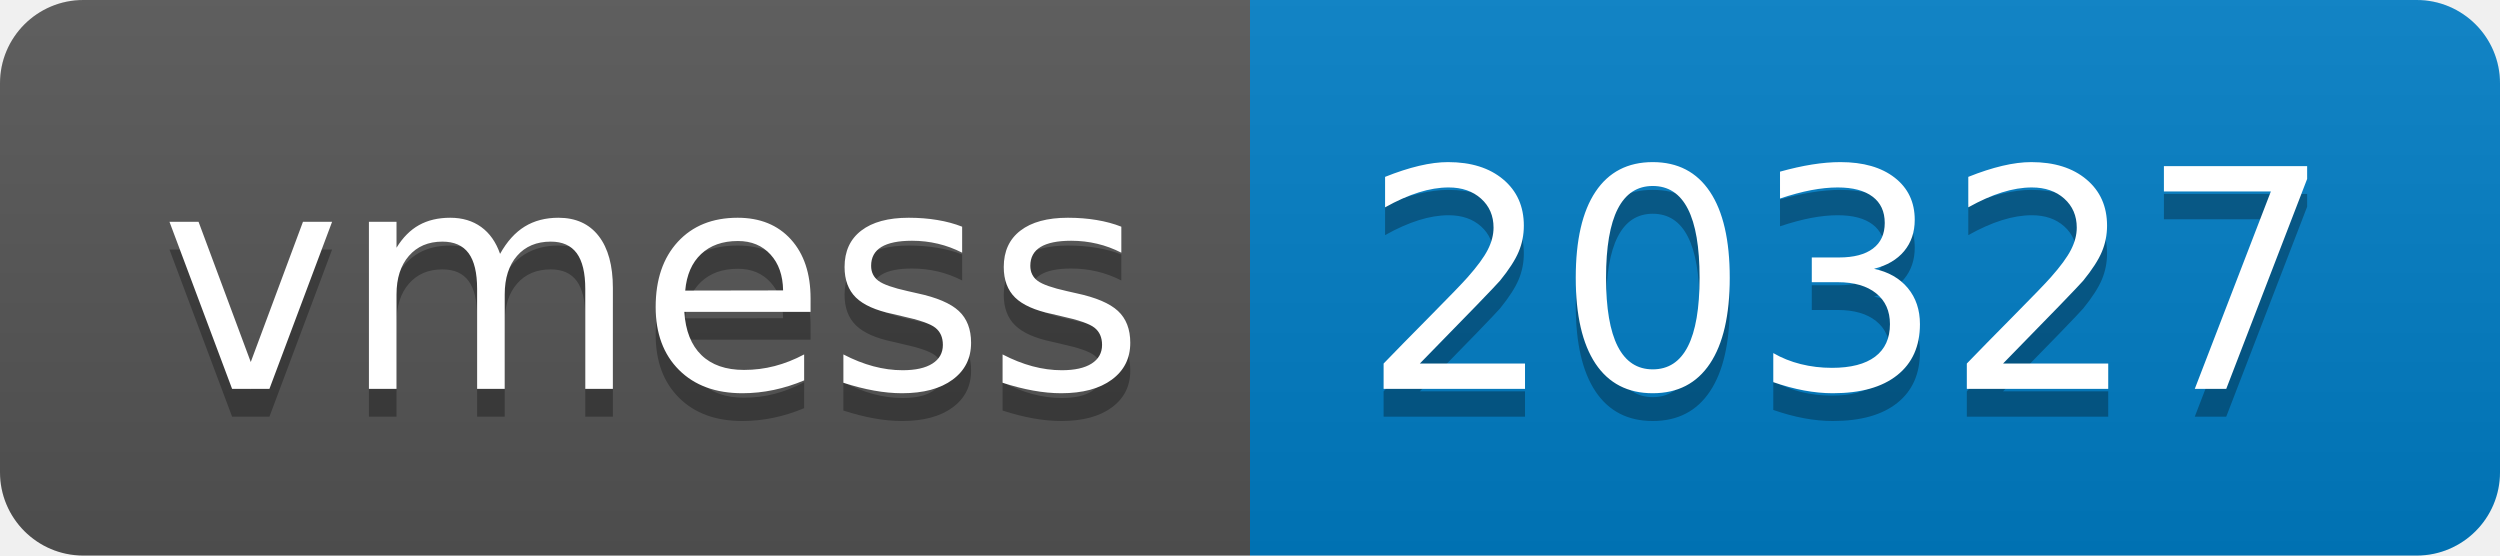
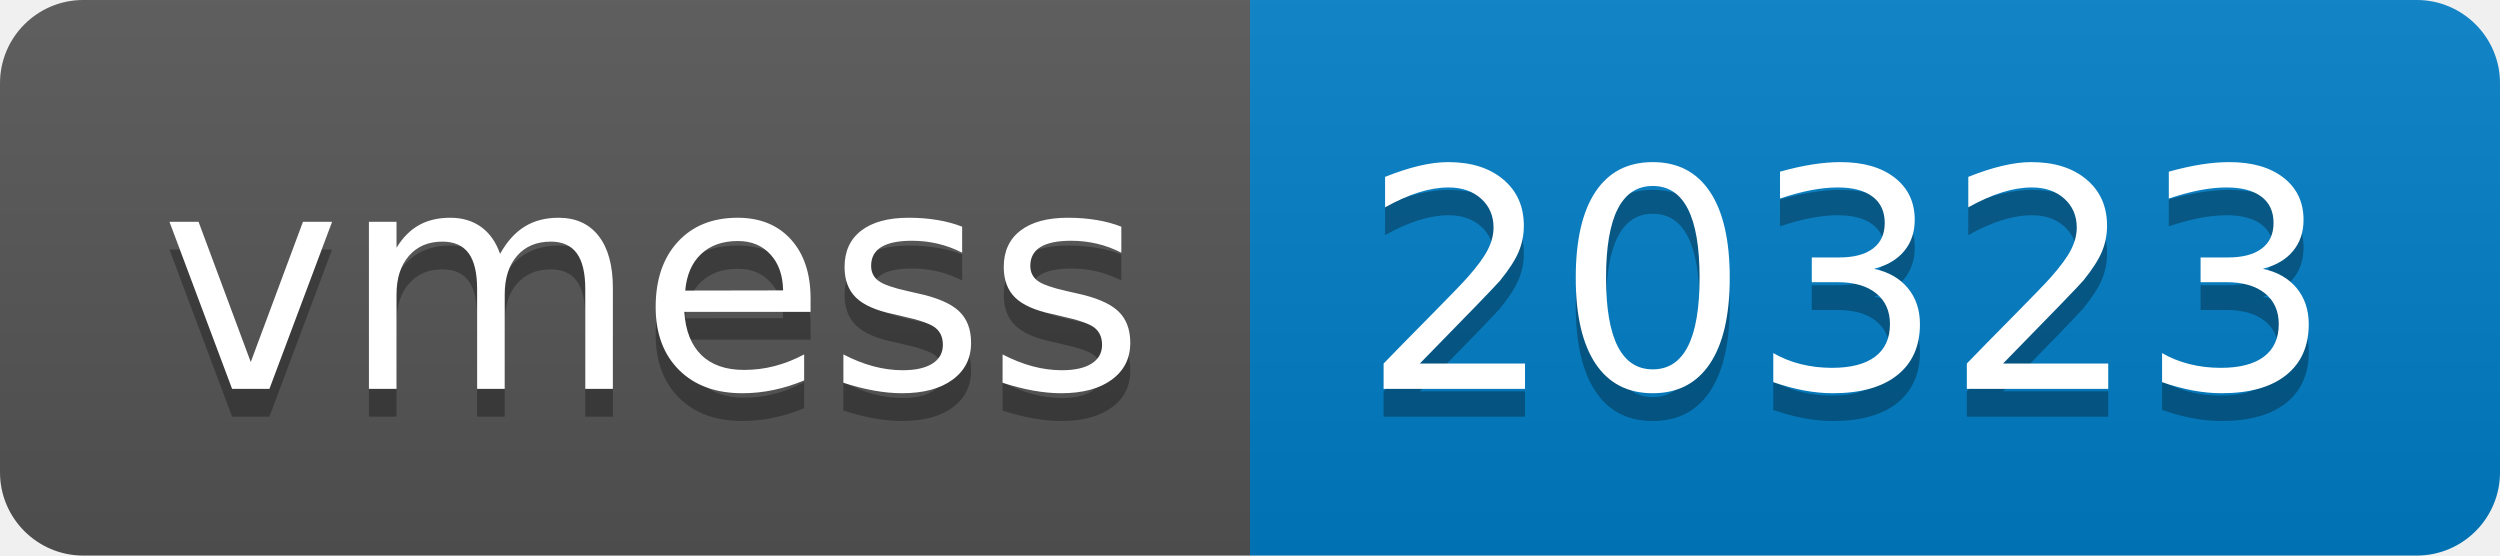
- <svg xmlns="http://www.w3.org/2000/svg" width="90" height="20" role="img" aria-label="vmess: 20327">
+ <svg xmlns="http://www.w3.org/2000/svg" width="90" height="20" role="img" aria-label="vmess: 20323">
  <linearGradient id="s" x2="0" y2="100%">
    <stop offset="0" stop-color="#bbb" stop-opacity=".1" />
    <stop offset="1" stop-opacity=".1" />
  </linearGradient>
  <clipPath id="r">
    <rect width="90" height="20" rx="3" fill="#fff" />
  </clipPath>
  <g clip-path="url(#r)">
    <rect width="45" height="20" fill="#555" />
    <rect x="45" width="45" height="20" fill="#007ec6" />
    <rect width="90" height="20" fill="url(#s)" />
  </g>
  <g fill="#fff" text-anchor="middle" font-family="Verdana,Geneva,DejaVu Sans,sans-serif" text-rendering="geometricPrecision" font-size="110">
    <text aria-hidden="true" x="235" y="150" fill="#010101" fill-opacity=".3" transform="scale(.1)" textLength="350">vmess</text>
    <text x="235" y="140" transform="scale(.1)" fill="#fff" textLength="350">vmess</text>
-     <text aria-hidden="true" x="665" y="150" fill="#010101" fill-opacity=".3" transform="scale(.1)" textLength="350">20327</text>
-     <text x="665" y="140" transform="scale(.1)" fill="#fff" textLength="350">20327</text>
+     <text aria-hidden="true" x="665" y="150" fill="#010101" fill-opacity=".3" transform="scale(.1)" textLength="350">20323</text>
+     <text x="665" y="140" transform="scale(.1)" fill="#fff" textLength="350">20323</text>
  </g>
</svg>
